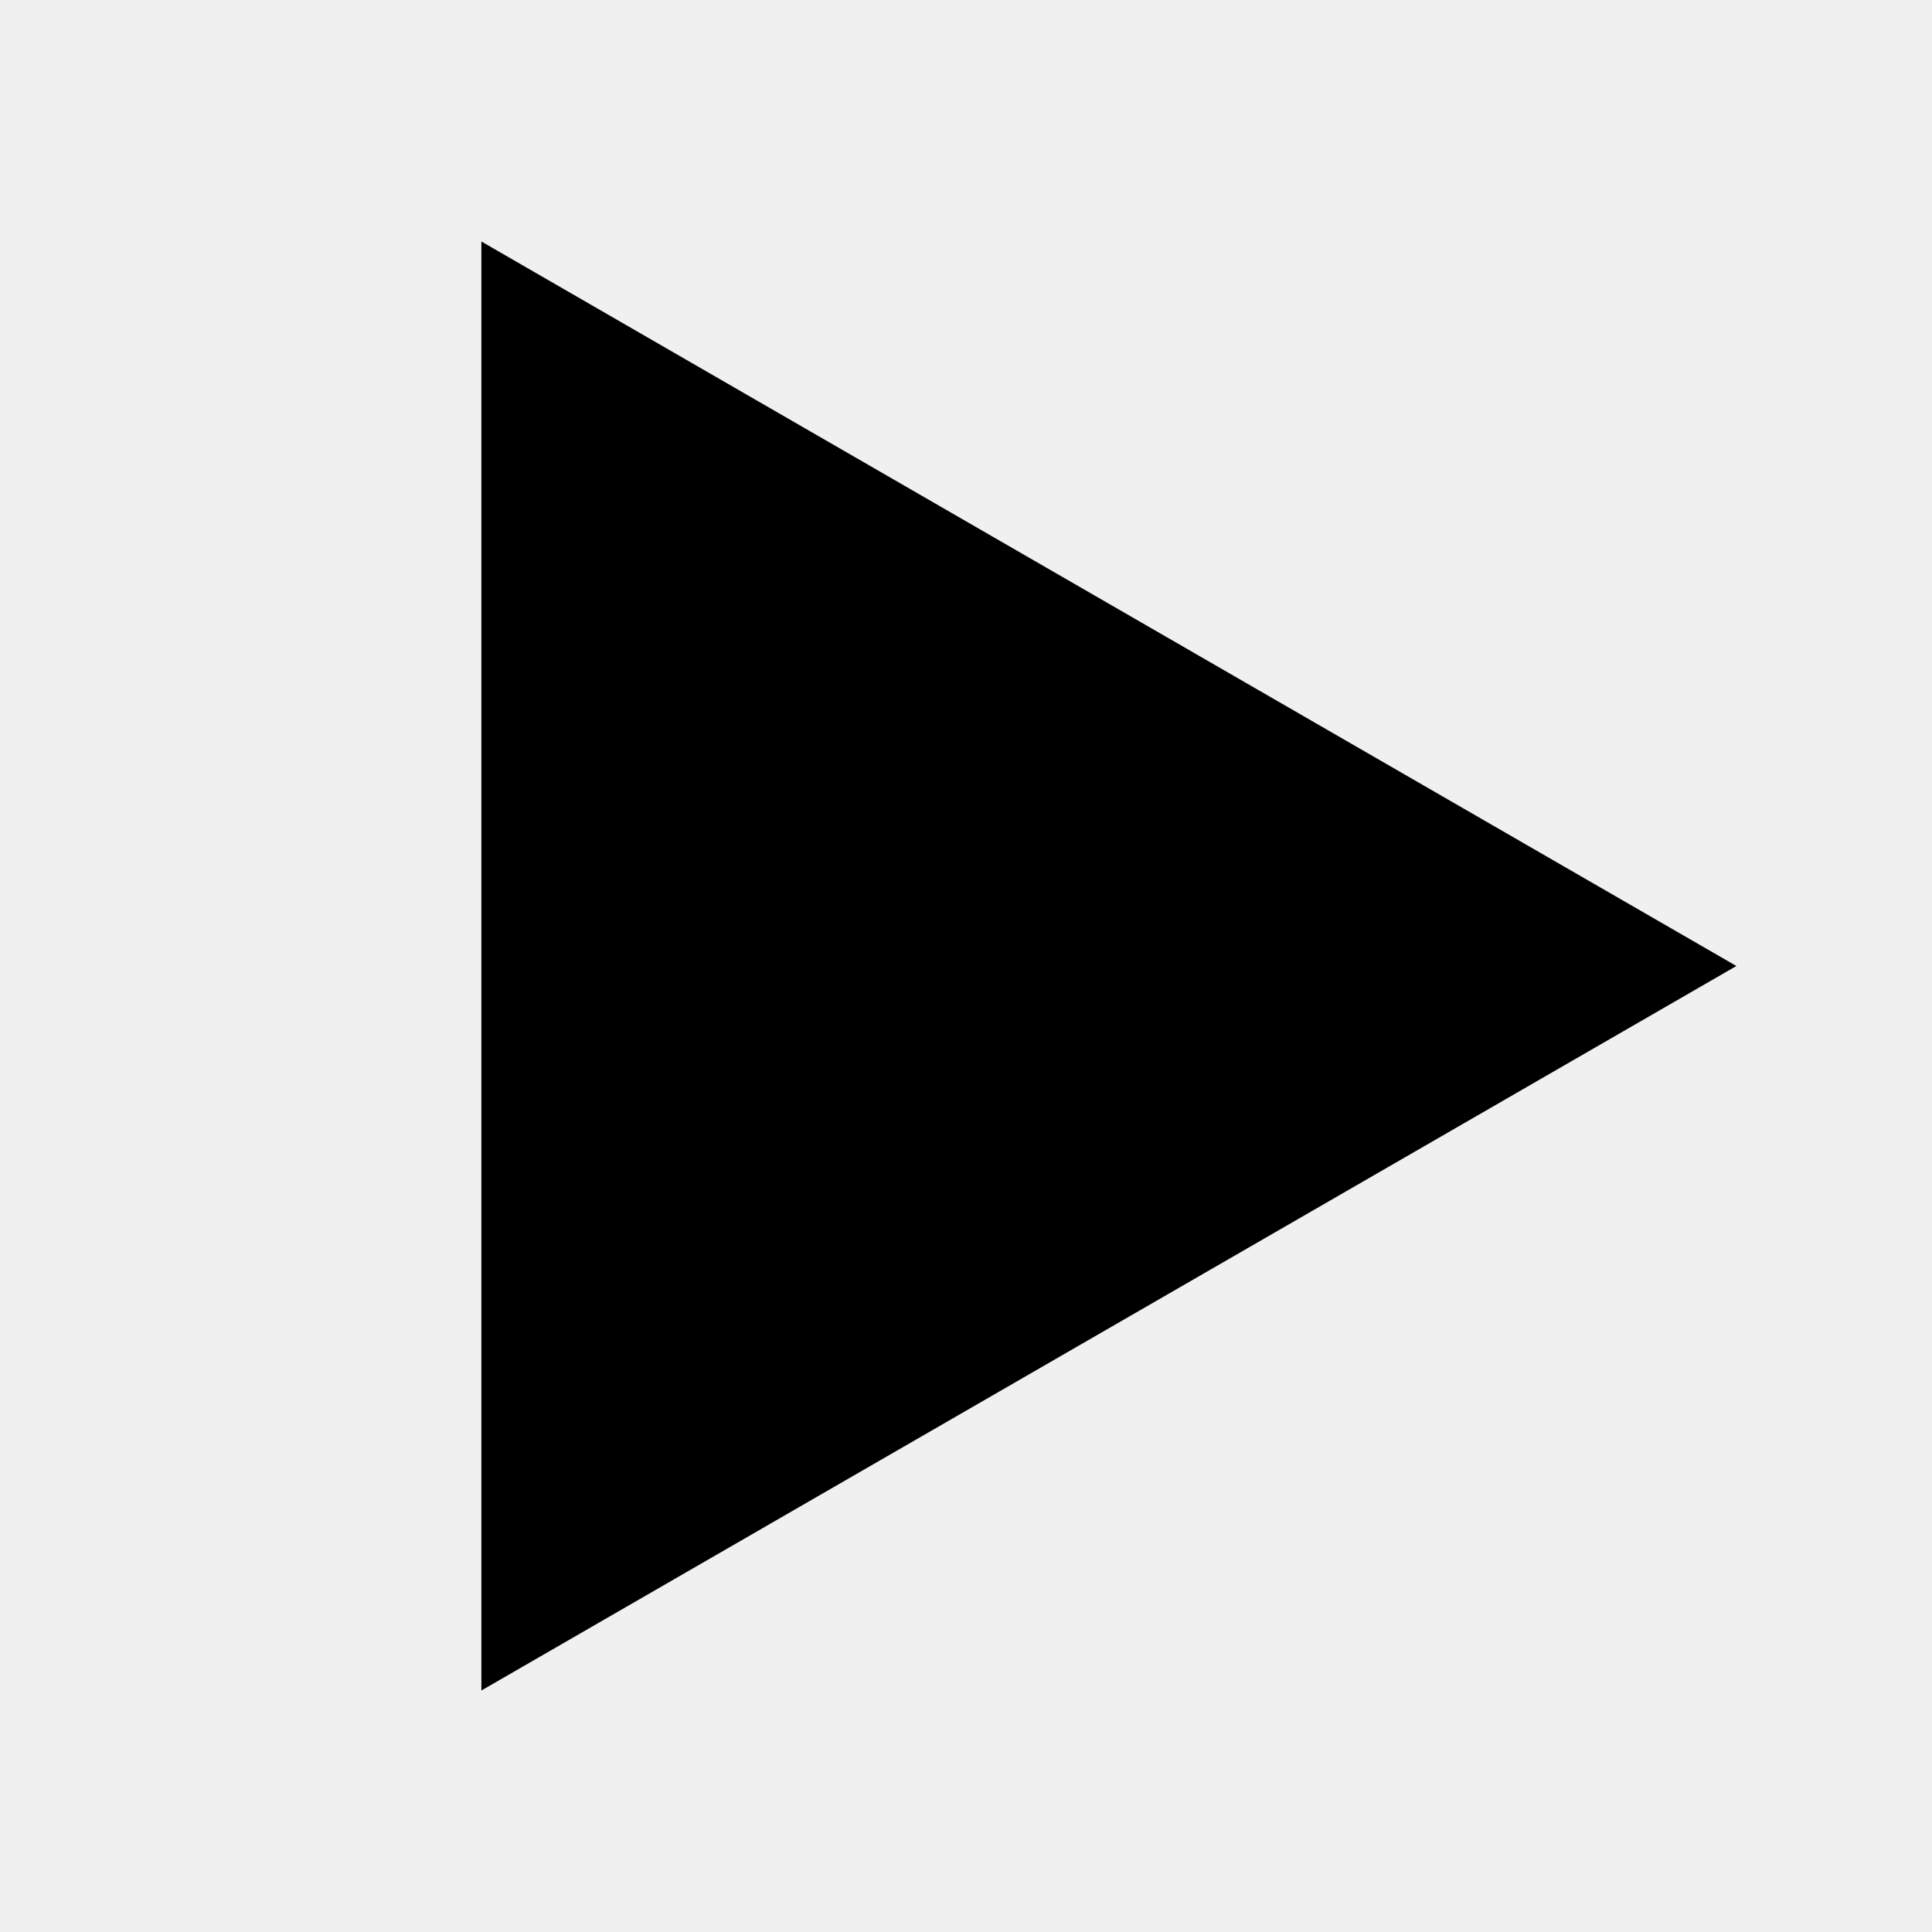
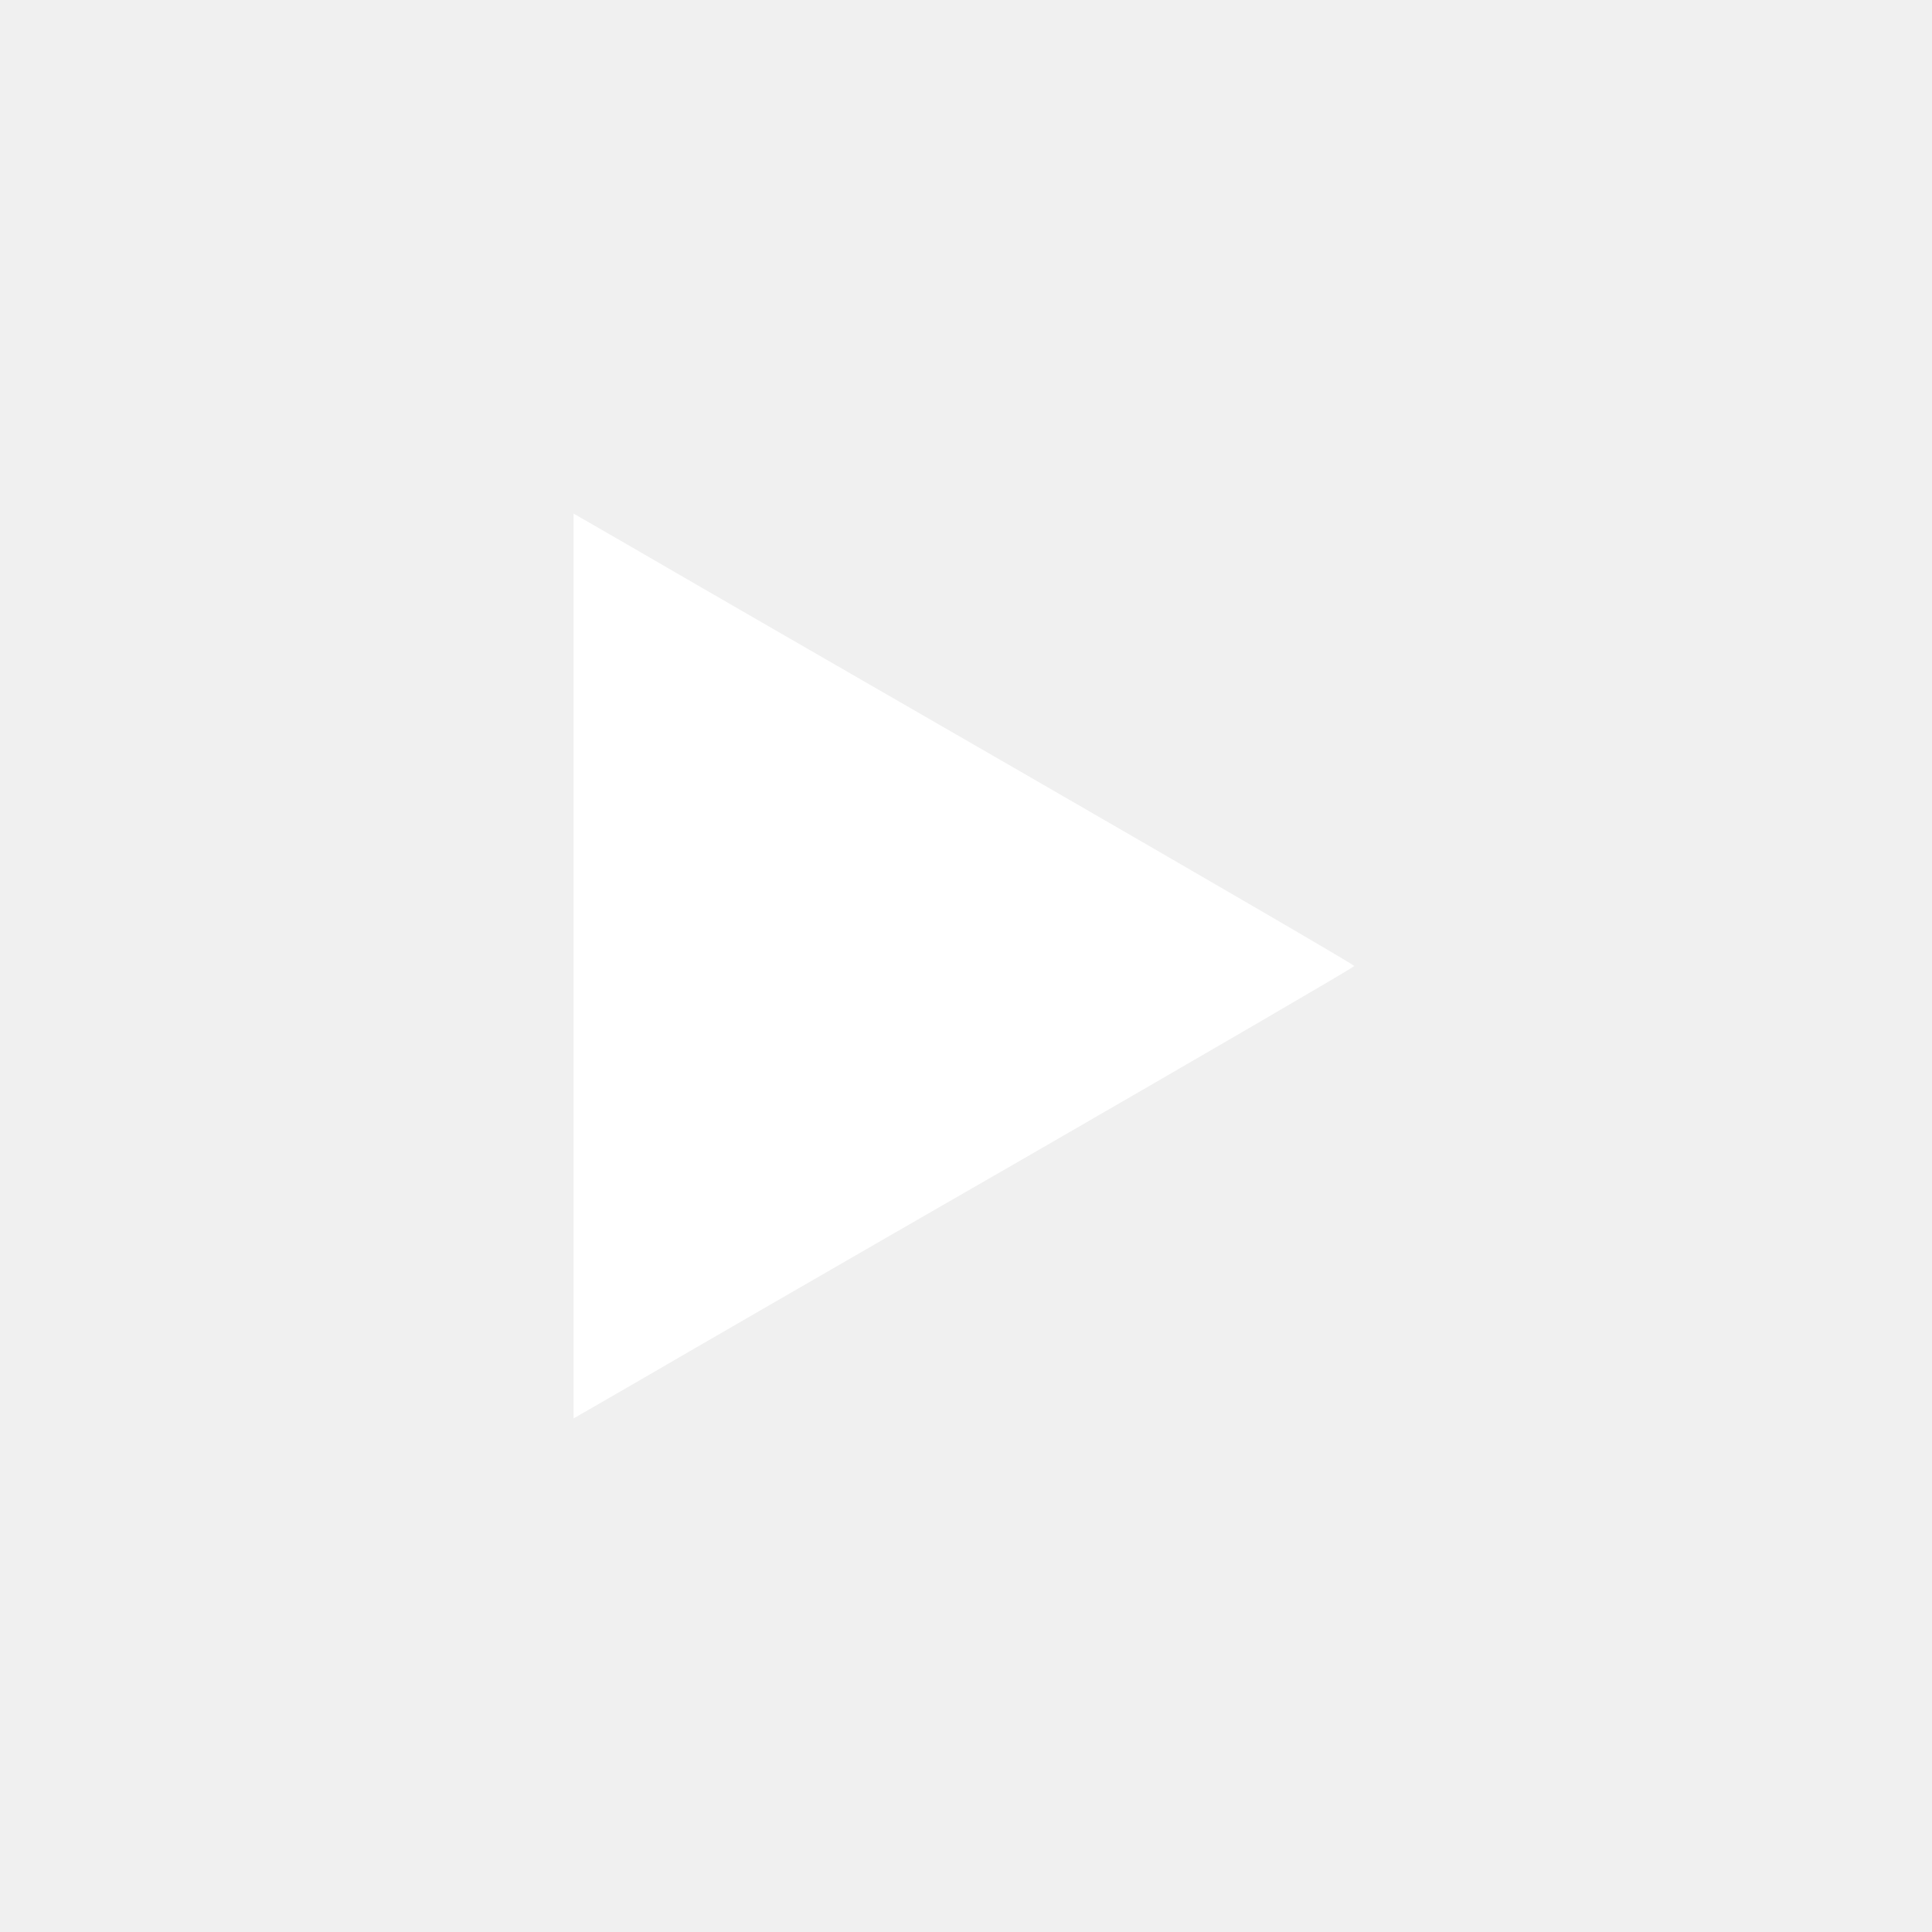
- <svg height="16" role="img" width="16" viewBox="0 0 24 24">
-   <polygon points="21.57 12 5.98 3 5.98 21 21.57 12" fill="currentColor" />
+ <svg xmlns="http://www.w3.org/2000/svg" version="1.0" width="512pt" height="512pt" viewBox="0 0 512 512" preserveAspectRatio="xMidYMid meet">
+   <g transform="translate(0,512) scale(0.1,-0.1)" fill="#FFFFFF" stroke="none">
+     <path d="M1520 2560 l0 -1199 163 94 c89 52 554 321 1034 597 480 277 872 505 872 508 0 3 -392 231 -872 508 -479 276 -945 545 -1034 597 l-163 94 0 -1199z" />
+   </g>
</svg>
